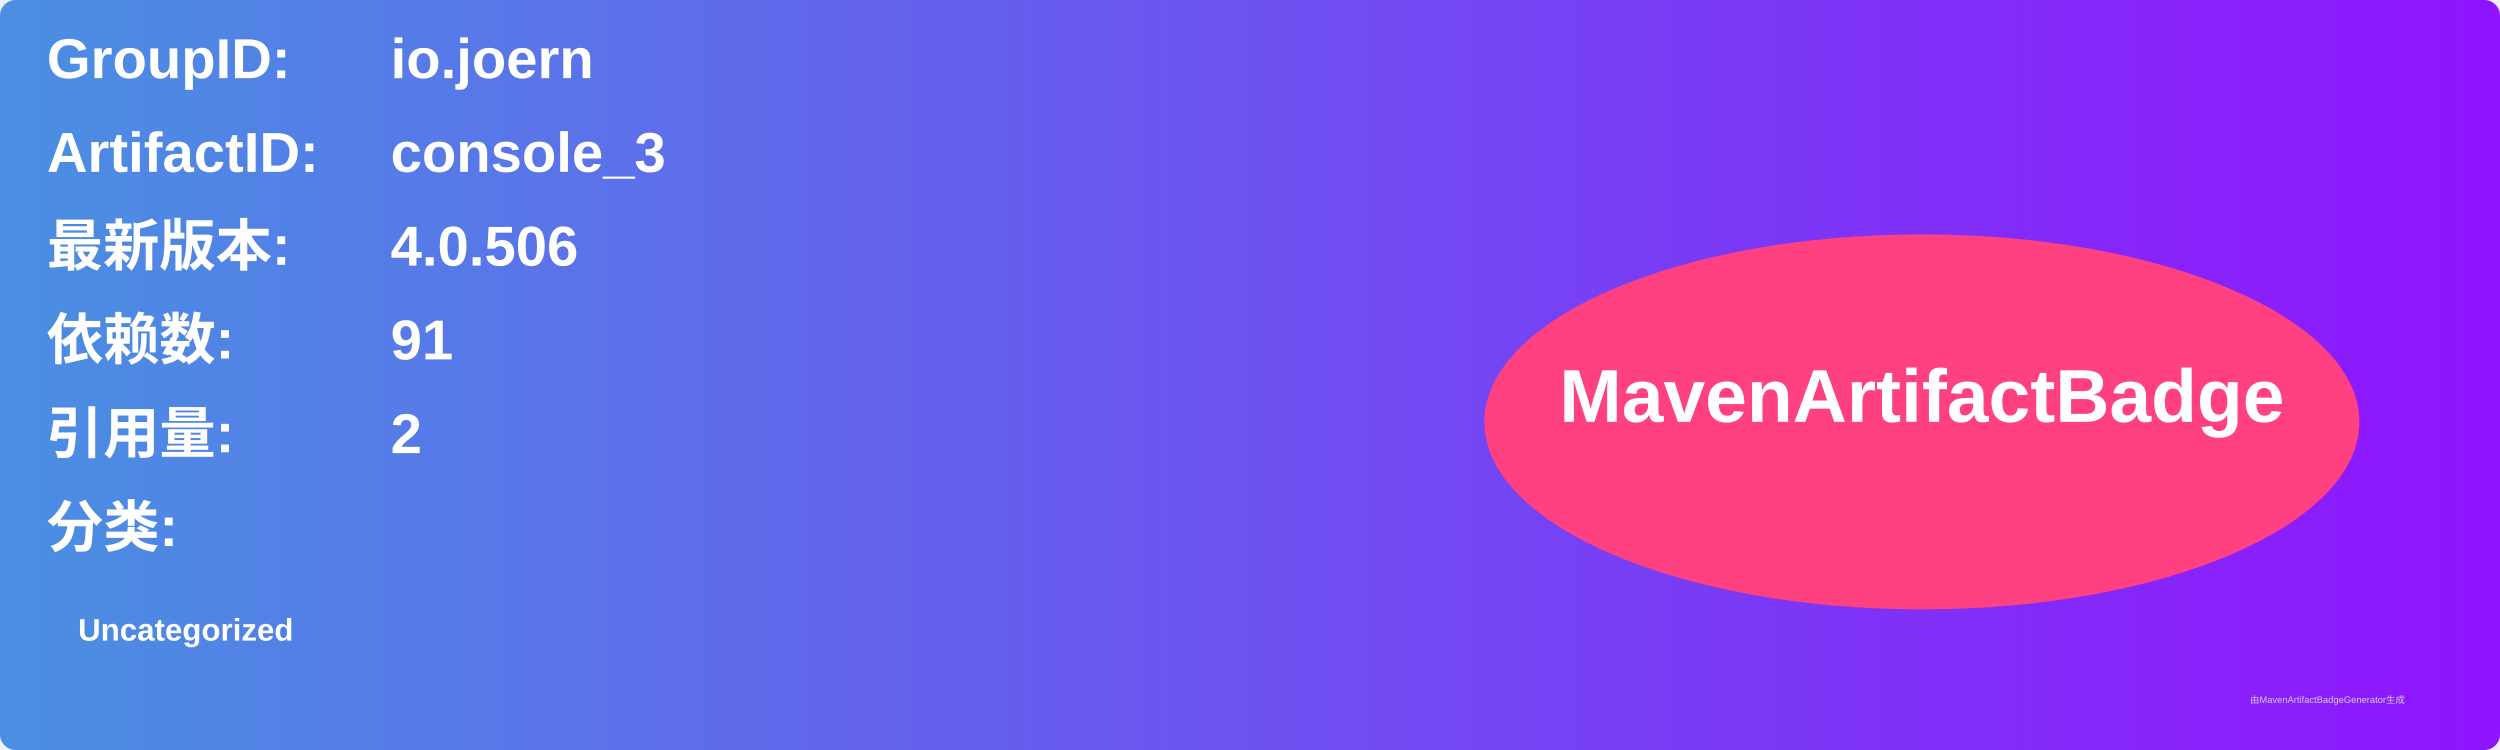
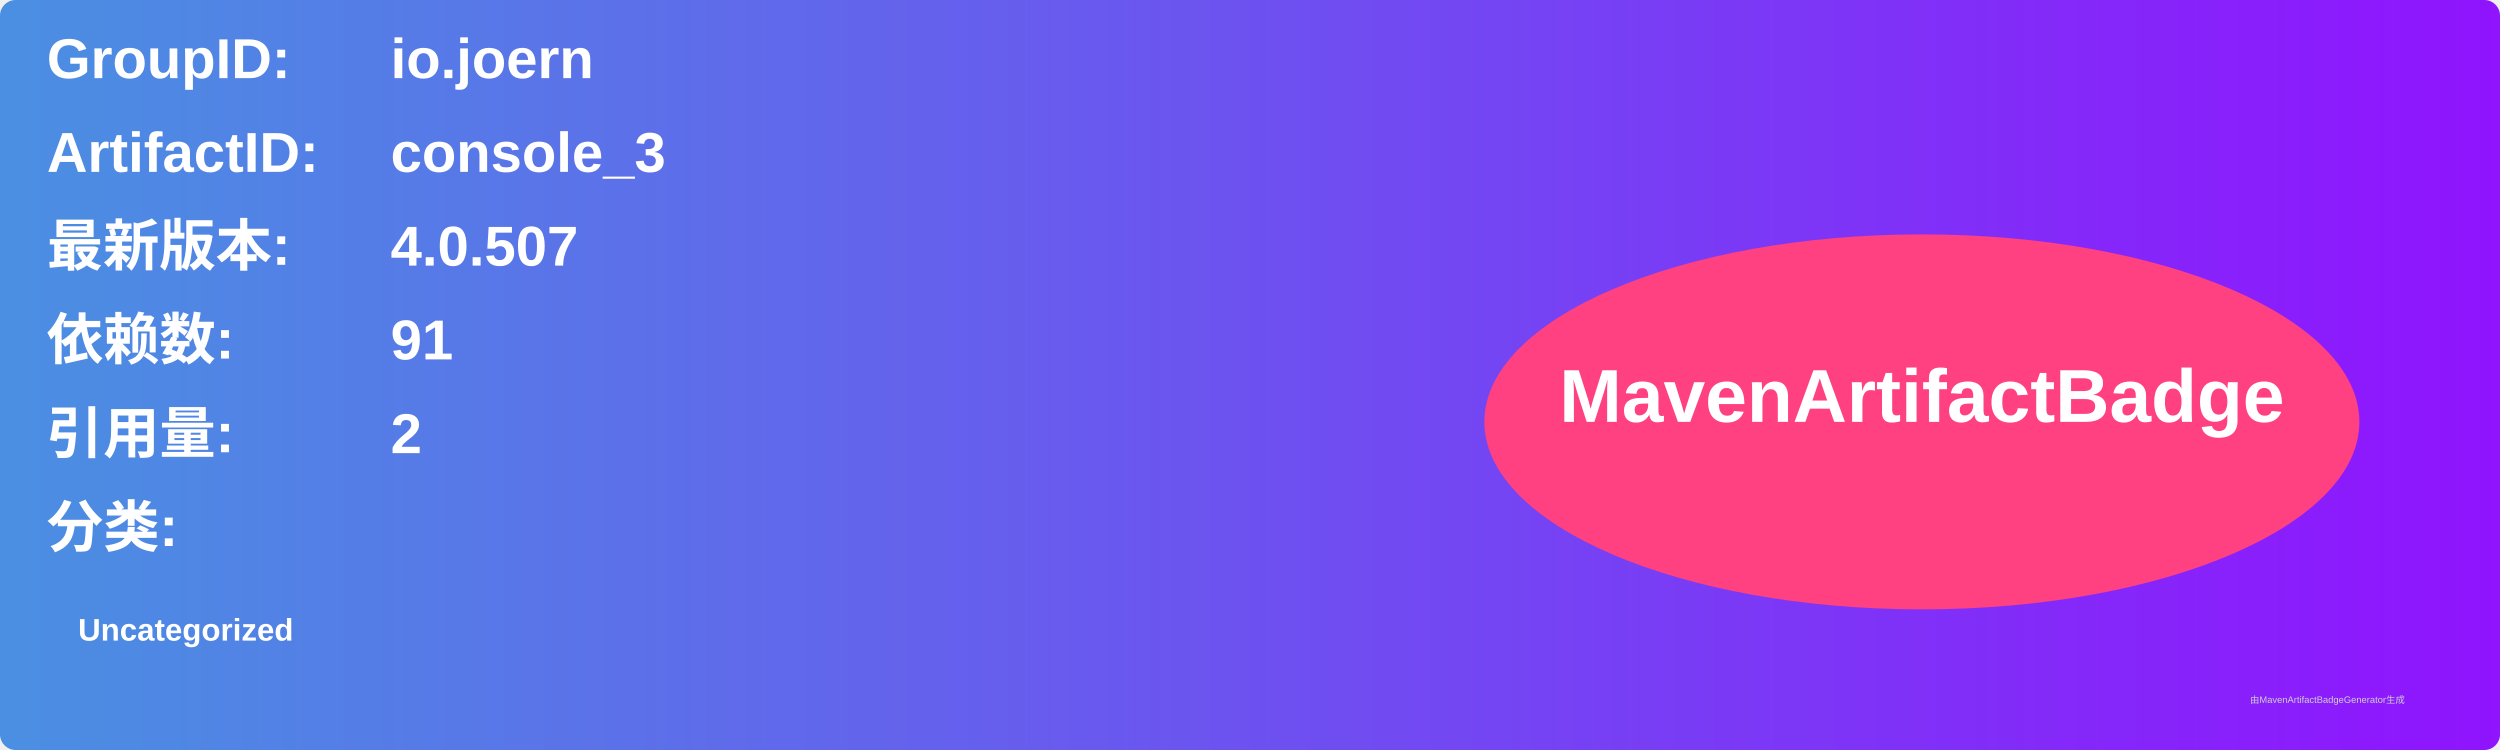
<svg xmlns="http://www.w3.org/2000/svg" width="800" height="240" viewBox="0 0 800 240">
  <linearGradient id="grad" x1="0%" y1="0%" x2="100%" y2="0%">
    <stop offset="0%" stop-color="#4a90e2" />
    <stop offset="100%" stop-color="#9013fe" />
  </linearGradient>
  <rect width="100%" height="100%" rx="5" ry="5" fill="url(#grad)" />
  <g transform="translate(15, 15)">
    <text x="0" y="10" font-family="Arial" font-size="18" fill="white" font-weight="bold" width="260">GroupID:</text>
    <text x="110" y="10" font-family="Arial" font-size="18" fill="white" font-weight="bold" width="460">io.joern</text>
    <text x="0" y="40" font-family="Arial" font-size="18" fill="white" font-weight="bold" width="260">ArtifactID:</text>
    <text x="110" y="40" font-family="Arial" font-size="18" fill="white" font-weight="bold" width="460">console_3</text>
    <text x="0" y="70" font-family="Arial" font-size="18" fill="white" font-weight="bold">最新版本:</text>
    <text x="110" y="70" font-family="Arial" font-size="18" fill="white" font-weight="bold">
-       <tspan font-weight="bold">4.0.506</tspan>
+       <tspan font-weight="bold">4.0.507</tspan>
    </text>
    <text x="0" y="100" font-family="Arial" font-size="18" fill="white" font-weight="bold">依赖数: </text>
    <text x="110" y="100" font-family="Arial" font-size="18" fill="white">
      <tspan font-weight="bold">91</tspan>
    </text>
    <text x="0" y="130" font-family="Arial" font-size="18" fill="white" font-weight="bold">引用量: </text>
    <text x="110" y="130" font-family="Arial" font-size="18" fill="white">
      <tspan font-weight="bold">2</tspan>
    </text>
    <text x="0" y="160" font-family="Arial" font-size="18" fill="white" font-weight="bold">分类:</text>
    <text x="10" y="190" font-family="Arial" font-size="10" fill="white">
      <tspan font-weight="bold">Uncategorized</tspan>
    </text>
    <ellipse cx="600" cy="120" rx="140" ry="60" fill="#ff4081" />
    <text x="600" y="120" text-anchor="middle" font-family="Arial" font-size="24" fill="white" font-weight="bold">MavenArtifactBadge</text>
  </g>
  <text x="720" y="225" font-family="Arial" font-size="3" fill="#d0d0d0">由MavenArtifactBadgeGenerator生成</text>
</svg>
